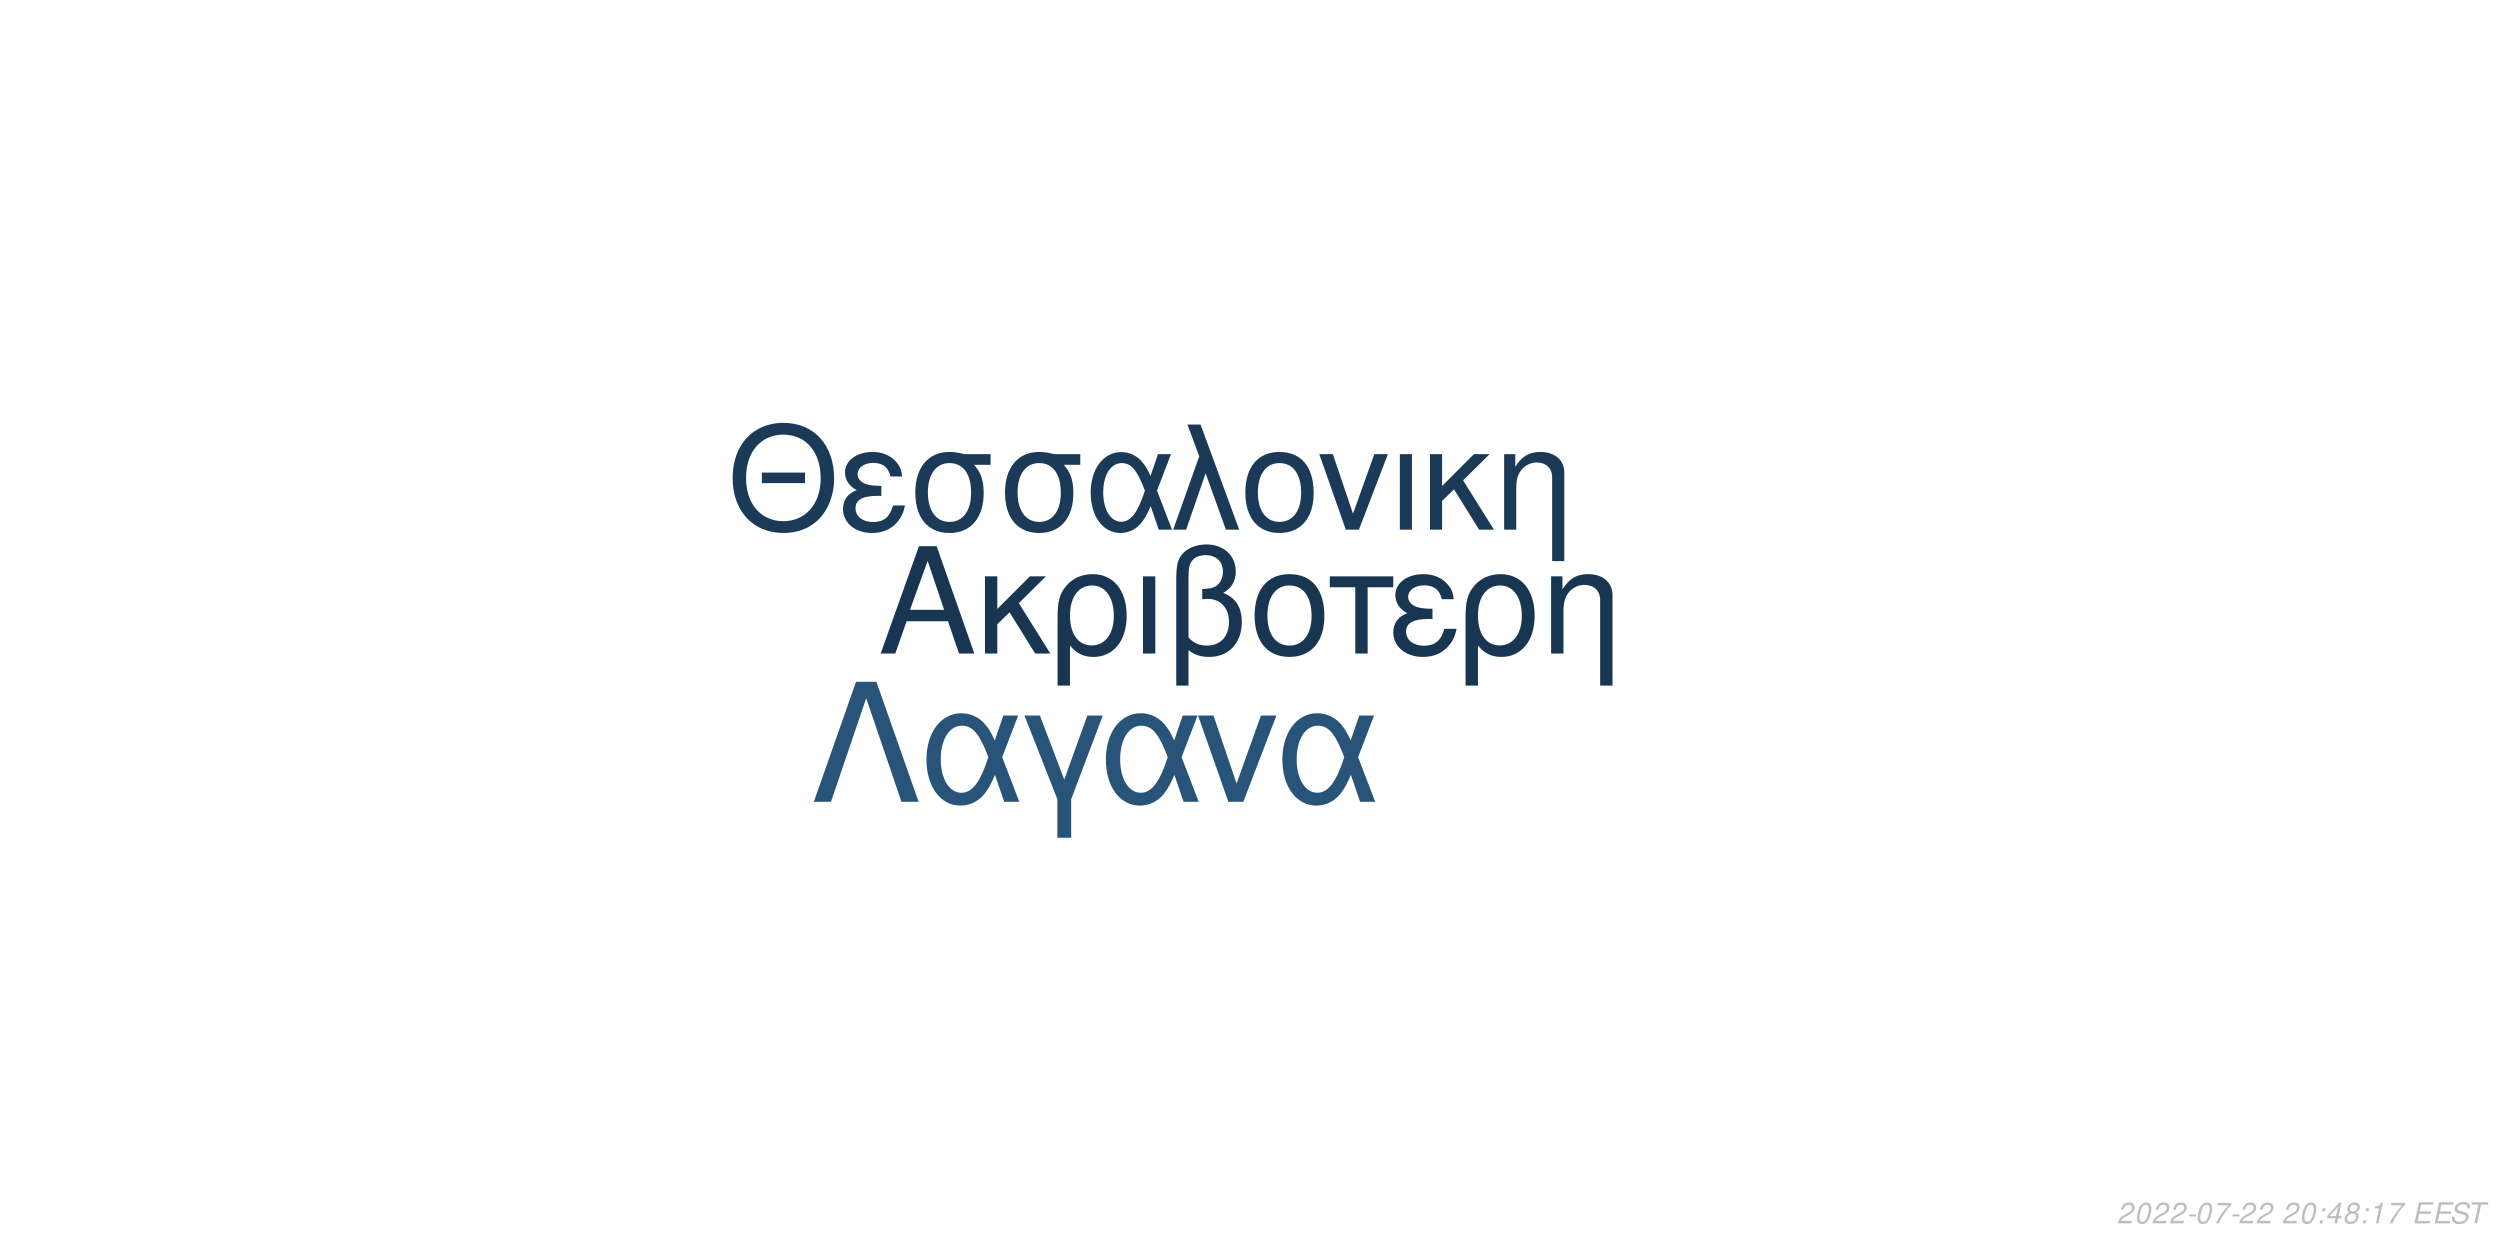
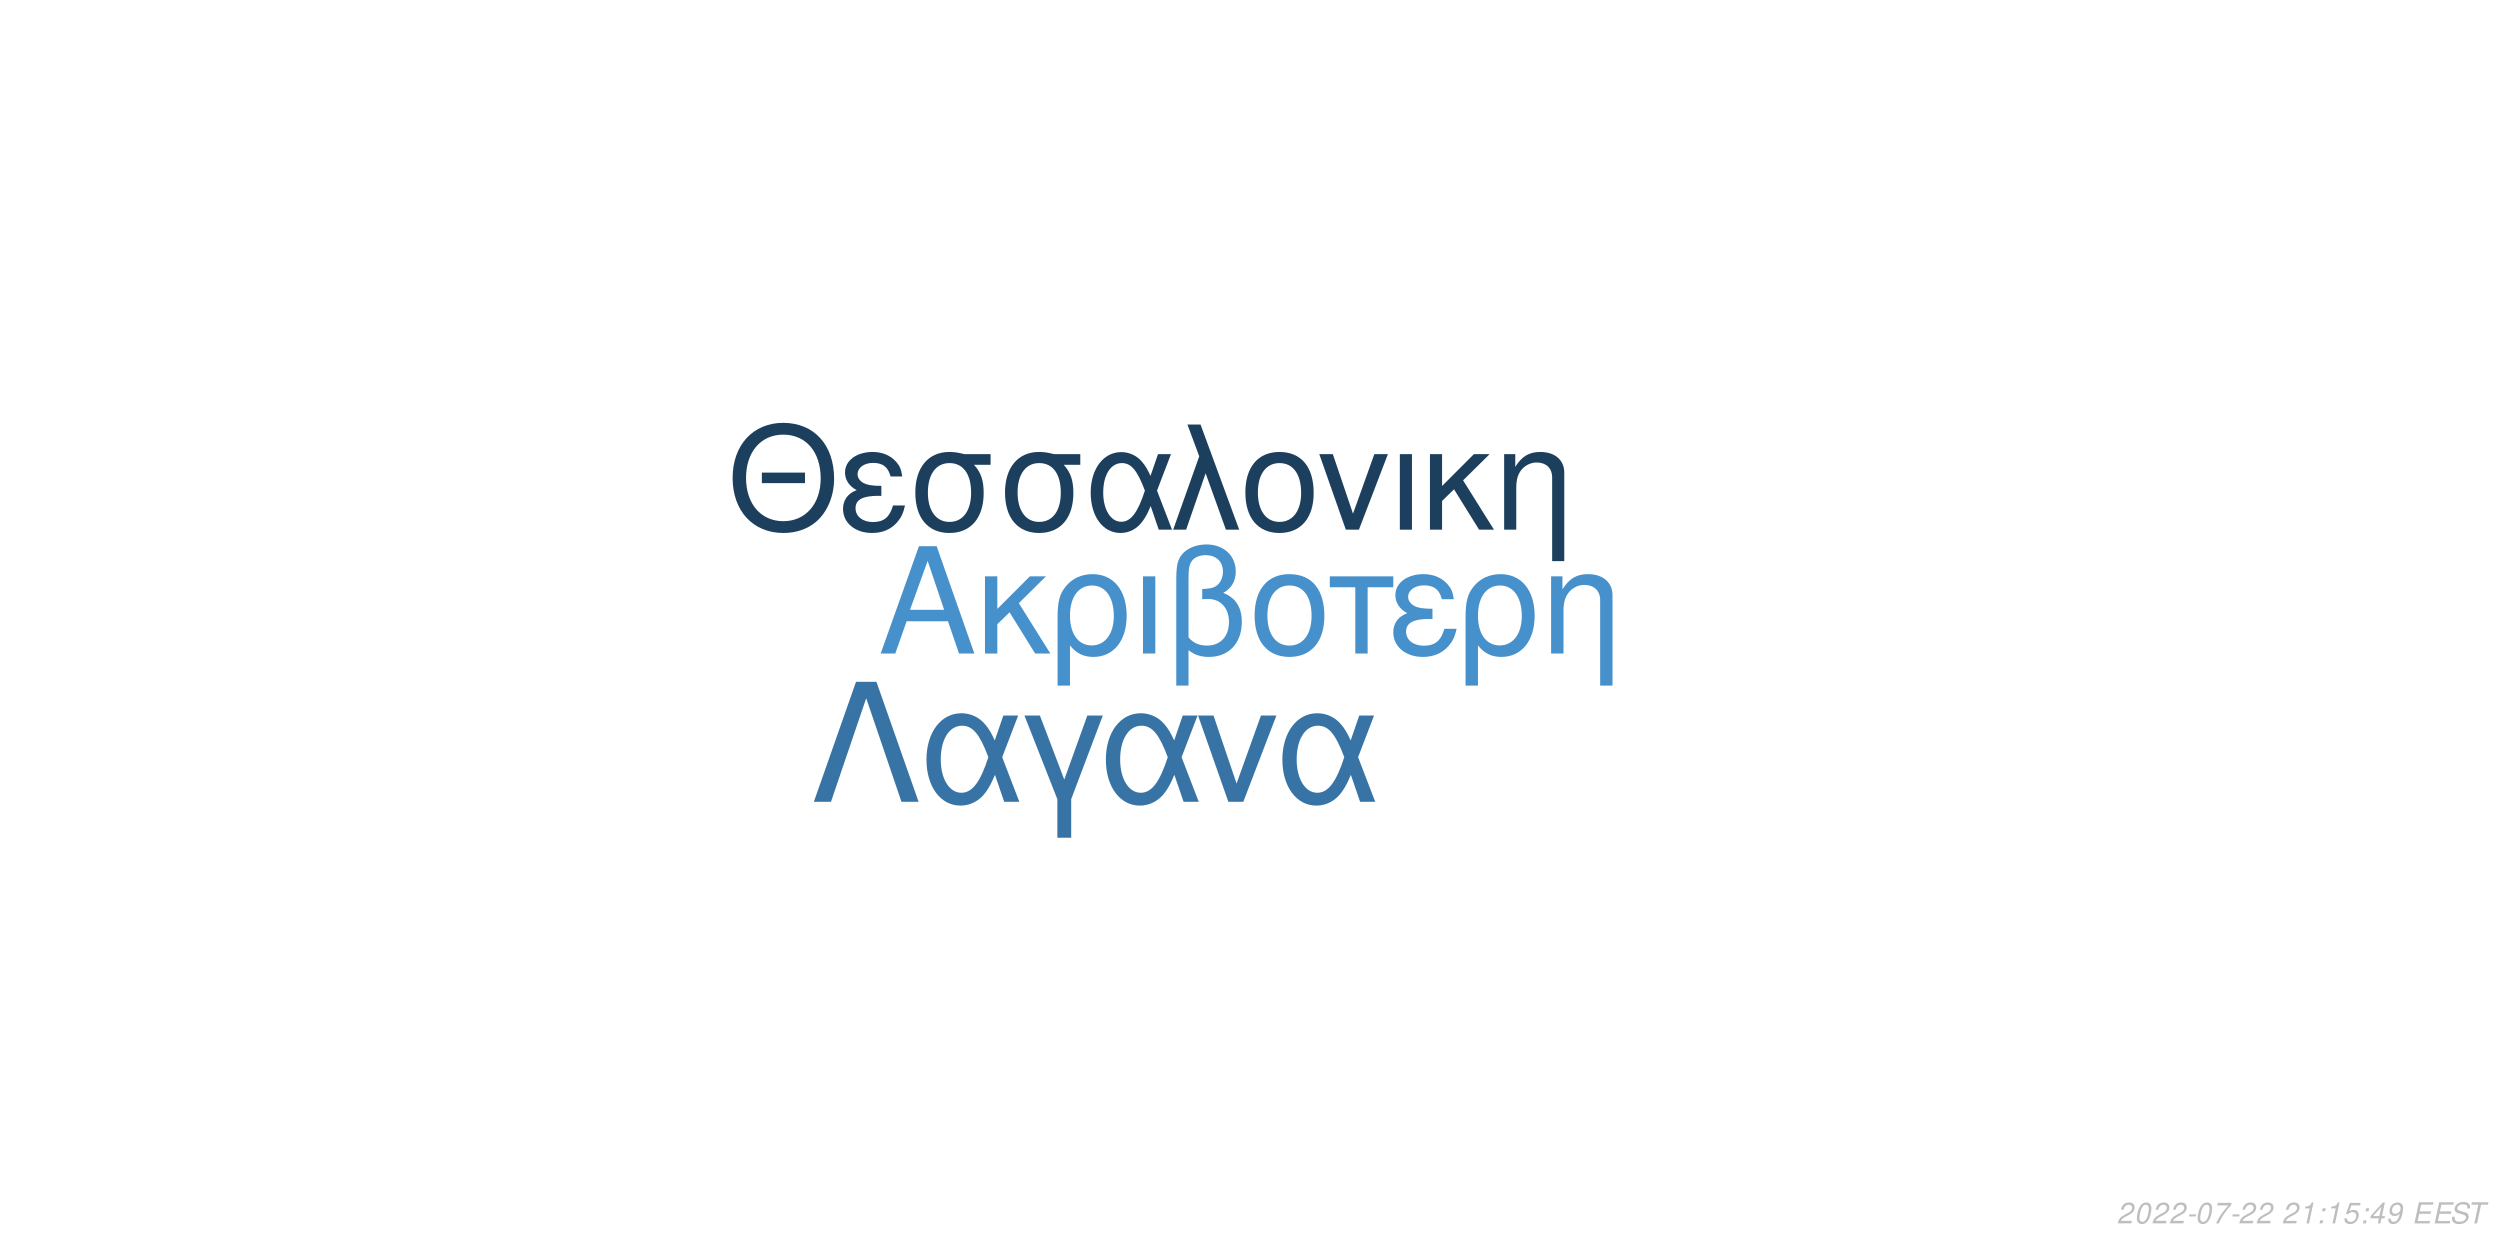
<svg xmlns="http://www.w3.org/2000/svg" xmlns:xlink="http://www.w3.org/1999/xlink" width="864pt" height="432pt" viewBox="0 0 864 432" version="1.1">
  <defs>
    <g>
      <symbol overflow="visible" id="glyph0-0">
        <path style="stroke:none;" d="" />
      </symbol>
      <symbol overflow="visible" id="glyph0-1">
        <path style="stroke:none;" d="M 24.125 -11.141 L 27.938 0 L 33.234 0 L 20.203 -37.094 L 14.094 -37.094 L 0.859 0 L 5.906 0 L 9.828 -11.141 Z M 22.797 -15.109 L 11 -15.109 L 17.094 -32.016 Z M 22.797 -15.109 " />
      </symbol>
      <symbol overflow="visible" id="glyph0-2">
        <path style="stroke:none;" d="M 7.172 -15.422 L 7.172 -26.672 L 2.906 -26.672 L 2.906 0 L 7.172 0 L 7.172 -10.125 L 11.406 -14.25 L 20.25 0 L 25.5 0 L 14.609 -17.406 L 23.969 -26.672 L 18.422 -26.672 Z M 7.172 -15.422 " />
      </symbol>
      <symbol overflow="visible" id="glyph0-3">
        <path style="stroke:none;" d="M 3 11.094 L 7.281 11.094 L 7.281 -2.797 C 9.516 -0.047 11.953 1.172 15.375 1.172 C 22.344 1.172 26.875 -4.422 26.875 -13.031 C 26.875 -21.891 22.297 -27.438 15.062 -27.438 C 11.297 -27.438 7.984 -25.906 5.797 -23.156 C 3.672 -20.516 3 -17.969 3 -12.359 Z M 14.906 -23.516 C 19.547 -23.516 22.438 -19.438 22.438 -12.922 C 22.438 -6.812 19.391 -2.797 14.812 -2.797 C 10.172 -2.797 7.281 -6.766 7.281 -13.125 C 7.281 -19.484 10.234 -23.516 14.906 -23.516 Z M 14.906 -23.516 " />
      </symbol>
      <symbol overflow="visible" id="glyph0-4">
        <path style="stroke:none;" d="M 3.516 0 L 7.781 0 L 7.781 -26.672 L 3.516 -26.672 Z M 3.516 0 " />
      </symbol>
      <symbol overflow="visible" id="glyph0-5">
        <path style="stroke:none;" d="M 4.016 11.094 L 8.25 11.094 L 8.25 -1.172 C 10.172 0.406 12.422 1.172 15.312 1.172 C 22.188 1.172 26.672 -3.609 26.672 -10.891 C 26.672 -15.984 24.578 -19.234 20.25 -20.969 C 23.109 -22.547 24.578 -25.031 24.578 -28.344 C 24.578 -33.844 20.406 -37.703 14.453 -37.703 C 10.938 -37.703 7.734 -36.391 6 -34.25 C 4.484 -32.422 4.016 -30.328 4.016 -25.391 Z M 8.25 -25.656 C 8.25 -29.359 8.5 -30.844 9.469 -32.062 C 10.375 -33.281 12.156 -34 14.094 -34 C 17.812 -34 20.156 -31.812 20.156 -28.297 C 20.156 -25.953 18.984 -23.812 17.297 -23.047 C 16.281 -22.547 15.469 -22.438 12.984 -22.297 L 12.984 -18.781 C 13.734 -18.828 14.344 -18.875 14.969 -18.875 C 19.344 -18.875 22.234 -15.719 22.234 -10.891 C 22.234 -5.906 19.281 -2.75 14.656 -2.75 C 11.953 -2.75 9.922 -3.609 8.25 -5.594 Z M 8.25 -25.656 " />
      </symbol>
      <symbol overflow="visible" id="glyph0-6">
        <path style="stroke:none;" d="M 14.094 -27.438 C 6.562 -27.438 2.094 -22.094 2.094 -13.125 C 2.094 -4.125 6.562 1.172 14.141 1.172 C 21.672 1.172 26.203 -4.172 26.203 -12.922 C 26.203 -22.188 21.828 -27.438 14.094 -27.438 Z M 14.141 -23.516 C 18.938 -23.516 21.781 -19.594 21.781 -12.984 C 21.781 -6.672 18.828 -2.75 14.141 -2.75 C 9.422 -2.75 6.516 -6.672 6.516 -13.125 C 6.516 -19.594 9.422 -23.516 14.141 -23.516 Z M 14.141 -23.516 " />
      </symbol>
      <symbol overflow="visible" id="glyph0-7">
        <path style="stroke:none;" d="M 7.891 0 L 12.156 0 L 12.156 -22.906 L 21.016 -22.906 L 21.016 -26.672 L -0.922 -26.672 L -0.922 -22.906 L 7.891 -22.906 Z M 7.891 0 " />
      </symbol>
      <symbol overflow="visible" id="glyph0-8">
        <path style="stroke:none;" d="M 14.562 -15.469 C 11.344 -15.469 9.562 -15.781 8.297 -16.438 C 6.922 -17.203 6.156 -18.328 6.156 -19.547 C 6.156 -21.891 8.453 -23.562 11.656 -23.562 C 15.062 -23.562 16.953 -22.094 17.812 -18.781 L 21.938 -18.781 C 21.578 -21.266 21.062 -22.5 19.797 -23.922 C 17.812 -26.203 14.906 -27.438 11.453 -27.438 C 5.797 -27.438 1.734 -24.375 1.734 -20.203 C 1.734 -17.609 3.156 -15.375 5.859 -13.938 C 2.797 -12.875 1.016 -10.484 1.016 -7.328 C 1.016 -2.391 5.297 1.172 11.25 1.172 C 14.969 1.172 17.906 -0.109 20.156 -2.641 C 21.578 -4.328 22.297 -5.797 22.906 -8.547 L 18.672 -8.547 C 17.5 -4.422 15.422 -2.703 11.609 -2.703 C 7.938 -2.703 5.438 -4.688 5.438 -7.578 C 5.438 -10.578 7.938 -11.953 13.484 -11.953 C 13.641 -11.953 14.094 -11.953 14.562 -11.906 Z M 14.562 -15.469 " />
      </symbol>
      <symbol overflow="visible" id="glyph0-9">
        <path style="stroke:none;" d="M 3.562 -26.672 L 3.562 0 L 7.844 0 L 7.844 -14.703 C 7.844 -17.906 8.5 -19.891 10.031 -21.531 C 11.406 -22.953 13.188 -23.719 15.062 -23.719 C 18.375 -23.719 20.516 -21.672 20.516 -18.469 L 20.516 11.094 L 24.781 11.094 L 24.781 -20.156 C 24.781 -24.578 21.469 -27.438 16.328 -27.438 C 12.359 -27.438 9.828 -25.906 7.484 -22.188 L 7.484 -26.672 Z M 3.562 -26.672 " />
      </symbol>
      <symbol overflow="visible" id="glyph1-0">
        <path style="stroke:none;" d="" />
      </symbol>
      <symbol overflow="visible" id="glyph1-1">
        <path style="stroke:none;" d="M 26.859 -19.734 L 11.953 -19.734 L 11.953 -16.094 L 26.859 -16.094 Z M 19.328 -36.922 C 8.922 -36.922 1.844 -29.25 1.844 -17.891 C 1.844 -6.484 8.875 1.141 19.391 1.141 C 23.812 1.141 27.703 -0.203 30.641 -2.688 C 34.578 -6.031 36.922 -11.656 36.922 -17.594 C 36.922 -29.297 30 -36.922 19.328 -36.922 Z M 19.328 -32.844 C 27.203 -32.844 32.281 -26.906 32.281 -17.688 C 32.281 -8.922 27.062 -2.938 19.391 -2.938 C 11.609 -2.938 6.484 -8.922 6.484 -17.891 C 6.484 -26.859 11.609 -32.844 19.328 -32.844 Z M 19.328 -32.844 " />
      </symbol>
      <symbol overflow="visible" id="glyph1-2">
        <path style="stroke:none;" d="M 14.25 -15.141 C 11.109 -15.141 9.375 -15.453 8.125 -16.094 C 6.781 -16.844 6.031 -17.938 6.031 -19.141 C 6.031 -21.422 8.266 -23.078 11.406 -23.078 C 14.75 -23.078 16.594 -21.625 17.438 -18.391 L 21.469 -18.391 C 21.125 -20.828 20.625 -22.031 19.391 -23.422 C 17.438 -25.656 14.594 -26.859 11.219 -26.859 C 5.688 -26.859 1.688 -23.875 1.688 -19.781 C 1.688 -17.234 3.094 -15.047 5.734 -13.656 C 2.734 -12.609 1 -10.266 1 -7.172 C 1 -2.344 5.188 1.141 11.016 1.141 C 14.656 1.141 17.547 -0.094 19.734 -2.594 C 21.125 -4.234 21.828 -5.688 22.422 -8.375 L 18.281 -8.375 C 17.141 -4.328 15.094 -2.641 11.359 -2.641 C 7.766 -2.641 5.328 -4.578 5.328 -7.422 C 5.328 -10.359 7.766 -11.703 13.203 -11.703 C 13.359 -11.703 13.797 -11.703 14.25 -11.656 Z M 14.25 -15.141 " />
      </symbol>
      <symbol overflow="visible" id="glyph1-3">
        <path style="stroke:none;" d="M 29 -26.109 L 19.938 -26.109 C 17.594 -26.703 16.438 -26.859 14.703 -26.859 C 7.469 -26.859 2.984 -21.469 2.984 -12.859 C 2.984 -4.031 7.375 1.141 14.797 1.141 C 22.172 1.141 26.609 -4.078 26.609 -12.656 C 26.609 -17.047 25.656 -19.828 23.266 -22.422 L 29 -22.422 Z M 14.797 -23.016 C 19.531 -23.016 22.266 -19.234 22.266 -12.75 C 22.266 -6.531 19.438 -2.688 14.797 -2.688 C 10.172 -2.688 7.328 -6.531 7.328 -12.859 C 7.328 -19.188 10.172 -23.016 14.797 -23.016 Z M 14.797 -23.016 " />
      </symbol>
      <symbol overflow="visible" id="glyph1-4">
        <path style="stroke:none;" d="M 29.344 -26.109 L 24.859 -26.109 L 22.266 -18.578 C 21.125 -21.031 20.484 -22.125 19.328 -23.469 C 17.547 -25.609 14.906 -26.812 12.156 -26.812 C 5.984 -26.812 1.594 -20.984 1.594 -12.812 C 1.594 -4.578 5.828 1.141 11.906 1.141 C 14.953 1.141 17.734 -0.344 19.625 -3.047 C 20.672 -4.531 21.281 -5.688 22.328 -8.172 L 25.109 0 L 29.703 0 L 24.516 -13.5 Z M 20.328 -13.5 C 17.891 -5.922 15.453 -2.734 12.156 -2.734 C 8.516 -2.734 5.922 -6.922 5.922 -12.812 C 5.922 -18.938 8.516 -23.016 12.359 -23.016 C 15.594 -23.016 17.688 -20.531 20.328 -13.5 Z M 20.328 -13.5 " />
      </symbol>
      <symbol overflow="visible" id="glyph1-5">
        <path style="stroke:none;" d="M 1.094 0 L 5.578 0 L 12.312 -19.484 L 19.328 0 L 23.922 0 L 10.562 -36.328 L 6.031 -36.328 L 10.109 -25.359 Z M 1.094 0 " />
      </symbol>
      <symbol overflow="visible" id="glyph1-6">
        <path style="stroke:none;" d="M 13.797 -26.859 C 6.422 -26.859 2.047 -21.625 2.047 -12.859 C 2.047 -4.031 6.422 1.141 13.859 1.141 C 21.234 1.141 25.656 -4.078 25.656 -12.656 C 25.656 -21.719 21.375 -26.859 13.797 -26.859 Z M 13.859 -23.016 C 18.531 -23.016 21.328 -19.188 21.328 -12.703 C 21.328 -6.531 18.438 -2.688 13.859 -2.688 C 9.219 -2.688 6.375 -6.531 6.375 -12.859 C 6.375 -19.188 9.219 -23.016 13.859 -23.016 Z M 13.859 -23.016 " />
      </symbol>
      <symbol overflow="visible" id="glyph1-7">
        <path style="stroke:none;" d="M 14.297 0 L 24.312 -26.109 L 19.625 -26.109 L 12.25 -5.531 L 5.281 -26.109 L 0.594 -26.109 L 9.766 0 Z M 14.297 0 " />
      </symbol>
      <symbol overflow="visible" id="glyph1-8">
        <path style="stroke:none;" d="M 3.438 0 L 7.625 0 L 7.625 -26.109 L 3.438 -26.109 Z M 3.438 0 " />
      </symbol>
      <symbol overflow="visible" id="glyph1-9">
        <path style="stroke:none;" d="M 7.031 -15.094 L 7.031 -26.109 L 2.844 -26.109 L 2.844 0 L 7.031 0 L 7.031 -9.922 L 11.156 -13.953 L 19.828 0 L 24.969 0 L 14.297 -17.047 L 23.469 -26.109 L 18.031 -26.109 Z M 7.031 -15.094 " />
      </symbol>
      <symbol overflow="visible" id="glyph1-10">
        <path style="stroke:none;" d="M 3.484 -26.109 L 3.484 0 L 7.672 0 L 7.672 -14.406 C 7.672 -17.547 8.328 -19.484 9.812 -21.078 C 11.156 -22.469 12.906 -23.219 14.75 -23.219 C 17.984 -23.219 20.078 -21.234 20.078 -18.094 L 20.078 10.859 L 24.266 10.859 L 24.266 -19.734 C 24.266 -24.062 21.031 -26.859 16 -26.859 C 12.109 -26.859 9.609 -25.359 7.328 -21.719 L 7.328 -26.109 Z M 3.484 -26.109 " />
      </symbol>
      <symbol overflow="visible" id="glyph2-0">
        <path style="stroke:none;" d="" />
      </symbol>
      <symbol overflow="visible" id="glyph2-1">
        <path style="stroke:none;" d="M 22.531 -41.484 L 15.484 -41.484 L 0.906 0 L 6.828 0 L 19 -35.797 L 31.188 0 L 37.109 0 Z M 22.531 -41.484 " />
      </symbol>
      <symbol overflow="visible" id="glyph2-2">
        <path style="stroke:none;" d="M 33.516 -29.812 L 28.391 -29.812 L 25.438 -21.219 C 24.125 -24.016 23.391 -25.266 22.078 -26.797 C 20.031 -29.25 17.016 -30.609 13.891 -30.609 C 6.828 -30.609 1.828 -23.953 1.828 -14.625 C 1.828 -5.234 6.656 1.312 13.594 1.312 C 17.078 1.312 20.266 -0.391 22.422 -3.469 C 23.609 -5.172 24.297 -6.484 25.5 -9.328 L 28.688 0 L 33.922 0 L 28 -15.422 Z M 23.219 -15.422 C 20.422 -6.766 17.641 -3.125 13.891 -3.125 C 9.734 -3.125 6.766 -7.906 6.766 -14.625 C 6.766 -21.625 9.734 -26.297 14.109 -26.297 C 17.812 -26.297 20.203 -23.453 23.219 -15.422 Z M 23.219 -15.422 " />
      </symbol>
      <symbol overflow="visible" id="glyph2-3">
        <path style="stroke:none;" d="M 12.062 12.406 L 16.844 12.406 L 16.844 -0.906 L 27.766 -29.812 L 22.422 -29.812 L 14.453 -7.688 L 6.031 -29.812 L 0.688 -29.812 L 12.062 -0.906 Z M 12.062 12.406 " />
      </symbol>
      <symbol overflow="visible" id="glyph2-4">
        <path style="stroke:none;" d="M 16.328 0 L 27.766 -29.812 L 22.422 -29.812 L 14 -6.312 L 6.031 -29.812 L 0.688 -29.812 L 11.156 0 Z M 16.328 0 " />
      </symbol>
      <symbol overflow="visible" id="glyph3-0">
        <path style="stroke:none;" d="" />
      </symbol>
      <symbol overflow="visible" id="glyph3-1">
        <path style="stroke:none;" d="M 5.234 -0.875 L 1.469 -0.875 C 1.641 -1.375 2.203 -1.891 3.109 -2.344 L 4.234 -2.938 C 5.562 -3.625 6.219 -4.469 6.219 -5.484 C 6.219 -5.938 6.062 -6.359 5.797 -6.656 C 5.469 -7.047 4.984 -7.234 4.312 -7.234 C 2.766 -7.234 1.891 -6.453 1.484 -4.734 L 2.375 -4.734 C 2.484 -5.188 2.609 -5.484 2.797 -5.75 C 3.094 -6.203 3.609 -6.453 4.188 -6.453 C 4.891 -6.453 5.344 -6.031 5.344 -5.375 C 5.344 -4.703 4.859 -4.094 4.016 -3.656 L 2.984 -3.125 C 1.234 -2.188 0.797 -1.656 0.344 -0.016 L 5.047 -0.016 Z M 5.234 -0.875 " />
      </symbol>
      <symbol overflow="visible" id="glyph3-2">
        <path style="stroke:none;" d="M 4.203 -7.234 C 3.375 -7.234 2.688 -6.812 2.125 -5.984 C 1.484 -5.047 0.984 -3.188 0.984 -1.734 C 0.984 -1.109 1.172 -0.562 1.484 -0.266 C 1.797 0.047 2.281 0.234 2.766 0.234 C 3.625 0.234 4.281 -0.156 4.859 -1.016 C 5.516 -1.953 6 -3.797 6 -5.266 C 6 -6.5 5.328 -7.234 4.203 -7.234 Z M 4.094 -6.453 C 4.734 -6.453 5.125 -5.984 5.125 -5.156 C 5.125 -4.203 4.781 -2.625 4.406 -1.812 C 3.984 -0.938 3.516 -0.547 2.875 -0.547 C 2.25 -0.547 1.875 -1.031 1.875 -1.828 C 1.875 -2.797 2.203 -4.344 2.594 -5.203 C 2.984 -6.047 3.453 -6.453 4.094 -6.453 Z M 4.094 -6.453 " />
      </symbol>
      <symbol overflow="visible" id="glyph3-3">
        <path style="stroke:none;" d="M 3.516 -3.125 L 1.125 -3.125 L 0.969 -2.406 L 3.359 -2.406 Z M 3.516 -3.125 " />
      </symbol>
      <symbol overflow="visible" id="glyph3-4">
        <path style="stroke:none;" d="M 6.703 -7.094 L 1.953 -7.094 L 1.766 -6.219 L 5.594 -6.219 C 3.344 -3.688 2.266 -2.109 1.375 0 L 2.344 0 C 3.031 -1.906 4.828 -4.594 6.547 -6.281 Z M 6.703 -7.094 " />
      </symbol>
      <symbol overflow="visible" id="glyph3-5">
        <path style="stroke:none;" d="" />
      </symbol>
      <symbol overflow="visible" id="glyph3-6">
+         <path style="stroke:none;" d="M 3.703 -5.188 L 2.594 0 L 3.469 0 L 5.016 -7.234 L 4.438 -7.234 C 3.906 -6.156 3.688 -6.016 2.234 -5.812 L 2.109 -5.188 Z M 3.703 -5.188 " />
+       </symbol>
+       <symbol overflow="visible" id="glyph3-7">
        <path style="stroke:none;" d="M 2.359 -1.031 L 1.312 -1.031 L 1.094 0 L 2.141 0 Z M 3.266 -5.234 L 2.219 -5.234 L 2 -4.203 L 3.047 -4.203 Z M 3.266 -5.234 " />
      </symbol>
-       <symbol overflow="visible" id="glyph3-7">
+       <symbol overflow="visible" id="glyph3-8">
+         <path style="stroke:none;" d="M 6.297 -7.094 L 2.594 -7.094 L 1.234 -3.234 L 2.047 -3.234 C 2.656 -3.766 2.938 -3.906 3.531 -3.906 C 4.328 -3.906 4.797 -3.453 4.797 -2.688 C 4.797 -1.438 3.969 -0.547 2.828 -0.547 C 2.031 -0.547 1.609 -0.938 1.578 -1.734 L 0.703 -1.734 L 0.703 -1.516 C 0.703 -0.938 0.844 -0.547 1.188 -0.266 C 1.562 0.062 2.078 0.234 2.703 0.234 C 3.656 0.234 4.391 -0.156 4.984 -0.922 C 5.422 -1.5 5.672 -2.234 5.672 -2.953 C 5.672 -4 4.938 -4.672 3.812 -4.672 C 3.328 -4.672 2.906 -4.547 2.406 -4.234 L 3.109 -6.219 L 6.109 -6.219 Z M 6.297 -7.094 " />
+       </symbol>
+       <symbol overflow="visible" id="glyph3-9">
        <path style="stroke:none;" d="M 3.625 -1.75 L 3.266 0 L 4.141 0 L 4.516 -1.75 L 5.562 -1.75 L 5.734 -2.531 L 4.688 -2.531 L 5.688 -7.234 L 5.016 -7.234 L 0.844 -2.672 L 0.641 -1.75 Z M 3.797 -2.531 L 1.594 -2.531 L 4.469 -5.703 Z M 3.797 -2.531 " />
      </symbol>
-       <symbol overflow="visible" id="glyph3-8">
-         <path style="stroke:none;" d="M 4.766 -3.797 C 5.078 -3.969 5.234 -4.078 5.438 -4.234 C 5.812 -4.594 6.062 -5.172 6.062 -5.734 C 6.062 -6.625 5.344 -7.234 4.266 -7.234 C 2.812 -7.234 1.703 -6.219 1.703 -4.875 C 1.703 -4.406 1.875 -4.125 2.359 -3.812 C 1.297 -3.312 0.75 -2.516 0.75 -1.469 C 0.75 -0.438 1.547 0.234 2.812 0.234 C 3.656 0.234 4.359 -0.094 4.938 -0.734 C 5.359 -1.234 5.609 -1.859 5.609 -2.438 C 5.609 -3.047 5.312 -3.516 4.766 -3.797 Z M 4.109 -6.453 C 4.797 -6.453 5.188 -6.125 5.188 -5.578 C 5.188 -5.266 5.062 -4.922 4.859 -4.672 C 4.562 -4.312 4.188 -4.156 3.656 -4.156 C 2.984 -4.156 2.594 -4.453 2.594 -4.984 C 2.594 -5.859 3.203 -6.453 4.109 -6.453 Z M 3.453 -3.406 C 4.234 -3.406 4.734 -2.984 4.734 -2.312 C 4.734 -1.312 3.922 -0.547 2.875 -0.547 C 2.125 -0.547 1.625 -0.969 1.625 -1.625 C 1.625 -2.609 2.438 -3.406 3.453 -3.406 Z M 3.453 -3.406 " />
+       <symbol overflow="visible" id="glyph3-10">
+         <path style="stroke:none;" d="M 0.844 -1.656 C 0.844 -1.547 0.844 -1.438 0.844 -1.375 C 0.844 -0.406 1.531 0.234 2.578 0.234 C 3.203 0.234 3.766 0.016 4.297 -0.438 C 4.938 -1 5.312 -1.656 5.594 -2.719 C 5.844 -3.672 6.016 -4.766 6.016 -5.375 C 6.016 -5.844 5.844 -6.328 5.547 -6.656 C 5.203 -7.031 4.703 -7.234 4.062 -7.234 C 2.516 -7.234 1.297 -5.938 1.297 -4.266 C 1.297 -3.203 1.984 -2.547 3.047 -2.547 C 3.484 -2.547 3.953 -2.672 4.281 -2.891 C 4.406 -2.984 4.547 -3.078 4.828 -3.344 C 4.438 -1.484 3.703 -0.547 2.703 -0.547 C 2.109 -0.547 1.719 -0.938 1.719 -1.547 L 1.719 -1.656 Z M 3.953 -6.453 C 4.625 -6.453 5.141 -5.953 5.141 -5.281 C 5.141 -4.188 4.312 -3.312 3.297 -3.312 C 2.594 -3.312 2.172 -3.734 2.172 -4.453 C 2.172 -5.562 2.984 -6.453 3.953 -6.453 Z M 3.953 -6.453 " />
      </symbol>
-       <symbol overflow="visible" id="glyph3-9">
-         <path style="stroke:none;" d="M 3.703 -5.188 L 2.594 0 L 3.469 0 L 5.016 -7.234 L 4.438 -7.234 C 3.906 -6.156 3.688 -6.016 2.234 -5.812 L 2.109 -5.188 Z M 3.703 -5.188 " />
-       </symbol>
-       <symbol overflow="visible" id="glyph3-10">
+       <symbol overflow="visible" id="glyph3-11">
        <path style="stroke:none;" d="M 2.547 -3.312 L 6.5 -3.312 L 6.688 -4.141 L 2.719 -4.141 L 3.219 -6.469 L 7.344 -6.469 L 7.516 -7.297 L 2.453 -7.297 L 0.906 0 L 6.125 0 L 6.297 -0.812 L 2.016 -0.812 Z M 2.547 -3.312 " />
      </symbol>
-       <symbol overflow="visible" id="glyph3-11">
+       <symbol overflow="visible" id="glyph3-12">
        <path style="stroke:none;" d="M 7.062 -5.156 C 7.125 -5.438 7.141 -5.562 7.141 -5.703 C 7.141 -6.156 6.938 -6.594 6.594 -6.891 C 6.188 -7.25 5.656 -7.406 4.875 -7.406 C 3.844 -7.406 3.047 -7.125 2.5 -6.562 C 2.094 -6.141 1.781 -5.438 1.781 -4.922 C 1.781 -4.297 2.219 -3.766 2.891 -3.562 L 4.594 -3.094 C 5.406 -2.859 5.734 -2.578 5.734 -2.094 C 5.734 -1.781 5.547 -1.406 5.266 -1.141 C 4.844 -0.766 4.266 -0.578 3.453 -0.578 C 2.328 -0.578 1.812 -0.984 1.812 -1.906 C 1.812 -2.047 1.812 -2.125 1.844 -2.312 L 0.984 -2.312 C 0.906 -2.062 0.891 -1.906 0.891 -1.688 C 0.891 -0.484 1.797 0.234 3.297 0.234 C 4.359 0.234 5.234 -0.062 5.812 -0.609 C 6.344 -1.078 6.688 -1.797 6.688 -2.375 C 6.688 -2.641 6.609 -2.906 6.453 -3.156 C 6.234 -3.5 5.938 -3.703 5.469 -3.828 L 3.75 -4.312 C 2.984 -4.547 2.734 -4.734 2.734 -5.188 C 2.734 -5.547 2.875 -5.844 3.188 -6.109 C 3.547 -6.438 4.031 -6.594 4.703 -6.594 C 5.266 -6.594 5.688 -6.484 5.906 -6.297 C 6.094 -6.125 6.219 -5.797 6.219 -5.516 C 6.219 -5.422 6.203 -5.344 6.188 -5.156 Z M 7.062 -5.156 " />
      </symbol>
-       <symbol overflow="visible" id="glyph3-12">
+       <symbol overflow="visible" id="glyph3-13">
        <path style="stroke:none;" d="M 4.938 -6.469 L 7.312 -6.469 L 7.484 -7.297 L 1.75 -7.297 L 1.578 -6.469 L 3.984 -6.469 L 2.609 0 L 3.547 0 Z M 4.938 -6.469 " />
      </symbol>
    </g>
  </defs>
  <g id="surface1">
    <rect x="0" y="0" width="864" height="432" style="fill:rgb(100%,100%,100%);fill-opacity:1;stroke:none;" />
-     <g style="fill:rgb(9.412%,21.176%,31.765%);fill-opacity:1;">
+     <g style="fill:rgb(27.451%,56.471%,79.608%);fill-opacity:1;">
      <use xlink:href="#glyph0-1" x="303.5" y="225.861" />
      <use xlink:href="#glyph0-2" x="337.5" y="225.861" />
      <use xlink:href="#glyph0-3" x="362.5" y="225.861" />
      <use xlink:href="#glyph0-4" x="391.5" y="225.861" />
      <use xlink:href="#glyph0-5" x="402.5" y="225.861" />
      <use xlink:href="#glyph0-6" x="431.5" y="225.861" />
      <use xlink:href="#glyph0-7" x="460.5" y="225.861" />
      <use xlink:href="#glyph0-8" x="480.5" y="225.861" />
      <use xlink:href="#glyph0-3" x="503.5" y="225.861" />
      <use xlink:href="#glyph0-9" x="532.5" y="225.861" />
    </g>
-     <g style="fill:rgb(10.196%,22.745%,34.118%);fill-opacity:1;">
+     <g style="fill:rgb(11.373%,24.706%,36.863%);fill-opacity:1;">
      <use xlink:href="#glyph1-1" x="251.348" y="183.058" />
      <use xlink:href="#glyph1-2" x="290.348" y="183.058" />
      <use xlink:href="#glyph1-3" x="313.348" y="183.058" />
      <use xlink:href="#glyph1-3" x="344.348" y="183.058" />
      <use xlink:href="#glyph1-4" x="375.348" y="183.058" />
      <use xlink:href="#glyph1-5" x="404.348" y="183.058" />
      <use xlink:href="#glyph1-6" x="428.348" y="183.058" />
      <use xlink:href="#glyph1-7" x="455.348" y="183.058" />
      <use xlink:href="#glyph1-8" x="480.348" y="183.058" />
      <use xlink:href="#glyph1-9" x="491.348" y="183.058" />
      <use xlink:href="#glyph1-10" x="516.348" y="183.058" />
    </g>
-     <g style="fill:rgb(15.686%,32.941%,47.843%);fill-opacity:1;">
+     <g style="fill:rgb(21.569%,45.49%,64.706%);fill-opacity:1;">
      <use xlink:href="#glyph2-1" x="280.359" y="277.105" />
      <use xlink:href="#glyph2-2" x="318.359" y="277.105" />
      <use xlink:href="#glyph2-3" x="353.359" y="277.105" />
      <use xlink:href="#glyph2-2" x="380.359" y="277.105" />
      <use xlink:href="#glyph2-4" x="413.359" y="277.105" />
      <use xlink:href="#glyph2-2" x="441.359" y="277.105" />
    </g>
    <g style="fill:rgb(74.51%,74.51%,74.51%);fill-opacity:1;">
      <use xlink:href="#glyph3-1" x="731.52" y="422.81" />
      <use xlink:href="#glyph3-2" x="737.52" y="422.81" />
      <use xlink:href="#glyph3-1" x="743.52" y="422.81" />
      <use xlink:href="#glyph3-1" x="749.52" y="422.81" />
      <use xlink:href="#glyph3-3" x="755.52" y="422.81" />
      <use xlink:href="#glyph3-2" x="758.52" y="422.81" />
      <use xlink:href="#glyph3-4" x="764.52" y="422.81" />
      <use xlink:href="#glyph3-3" x="770.52" y="422.81" />
      <use xlink:href="#glyph3-1" x="773.52" y="422.81" />
      <use xlink:href="#glyph3-1" x="779.52" y="422.81" />
      <use xlink:href="#glyph3-5" x="785.52" y="422.81" />
      <use xlink:href="#glyph3-1" x="788.52" y="422.81" />
-       <use xlink:href="#glyph3-2" x="794.52" y="422.81" />
-       <use xlink:href="#glyph3-6" x="800.52" y="422.81" />
-       <use xlink:href="#glyph3-7" x="803.52" y="422.81" />
+       <use xlink:href="#glyph3-6" x="794.52" y="422.81" />
+       <use xlink:href="#glyph3-7" x="800.52" y="422.81" />
+       <use xlink:href="#glyph3-6" x="803.52" y="422.81" />
      <use xlink:href="#glyph3-8" x="809.52" y="422.81" />
-       <use xlink:href="#glyph3-6" x="815.52" y="422.81" />
+       <use xlink:href="#glyph3-7" x="815.52" y="422.81" />
      <use xlink:href="#glyph3-9" x="818.52" y="422.81" />
-       <use xlink:href="#glyph3-4" x="824.52" y="422.81" />
+       <use xlink:href="#glyph3-10" x="824.52" y="422.81" />
      <use xlink:href="#glyph3-5" x="830.52" y="422.81" />
-       <use xlink:href="#glyph3-10" x="833.52" y="422.81" />
-       <use xlink:href="#glyph3-10" x="840.52" y="422.81" />
-       <use xlink:href="#glyph3-11" x="846.52" y="422.81" />
-       <use xlink:href="#glyph3-12" x="852.52" y="422.81" />
+       <use xlink:href="#glyph3-11" x="833.52" y="422.81" />
+       <use xlink:href="#glyph3-11" x="840.52" y="422.81" />
+       <use xlink:href="#glyph3-12" x="846.52" y="422.81" />
+       <use xlink:href="#glyph3-13" x="852.52" y="422.81" />
    </g>
  </g>
</svg>
